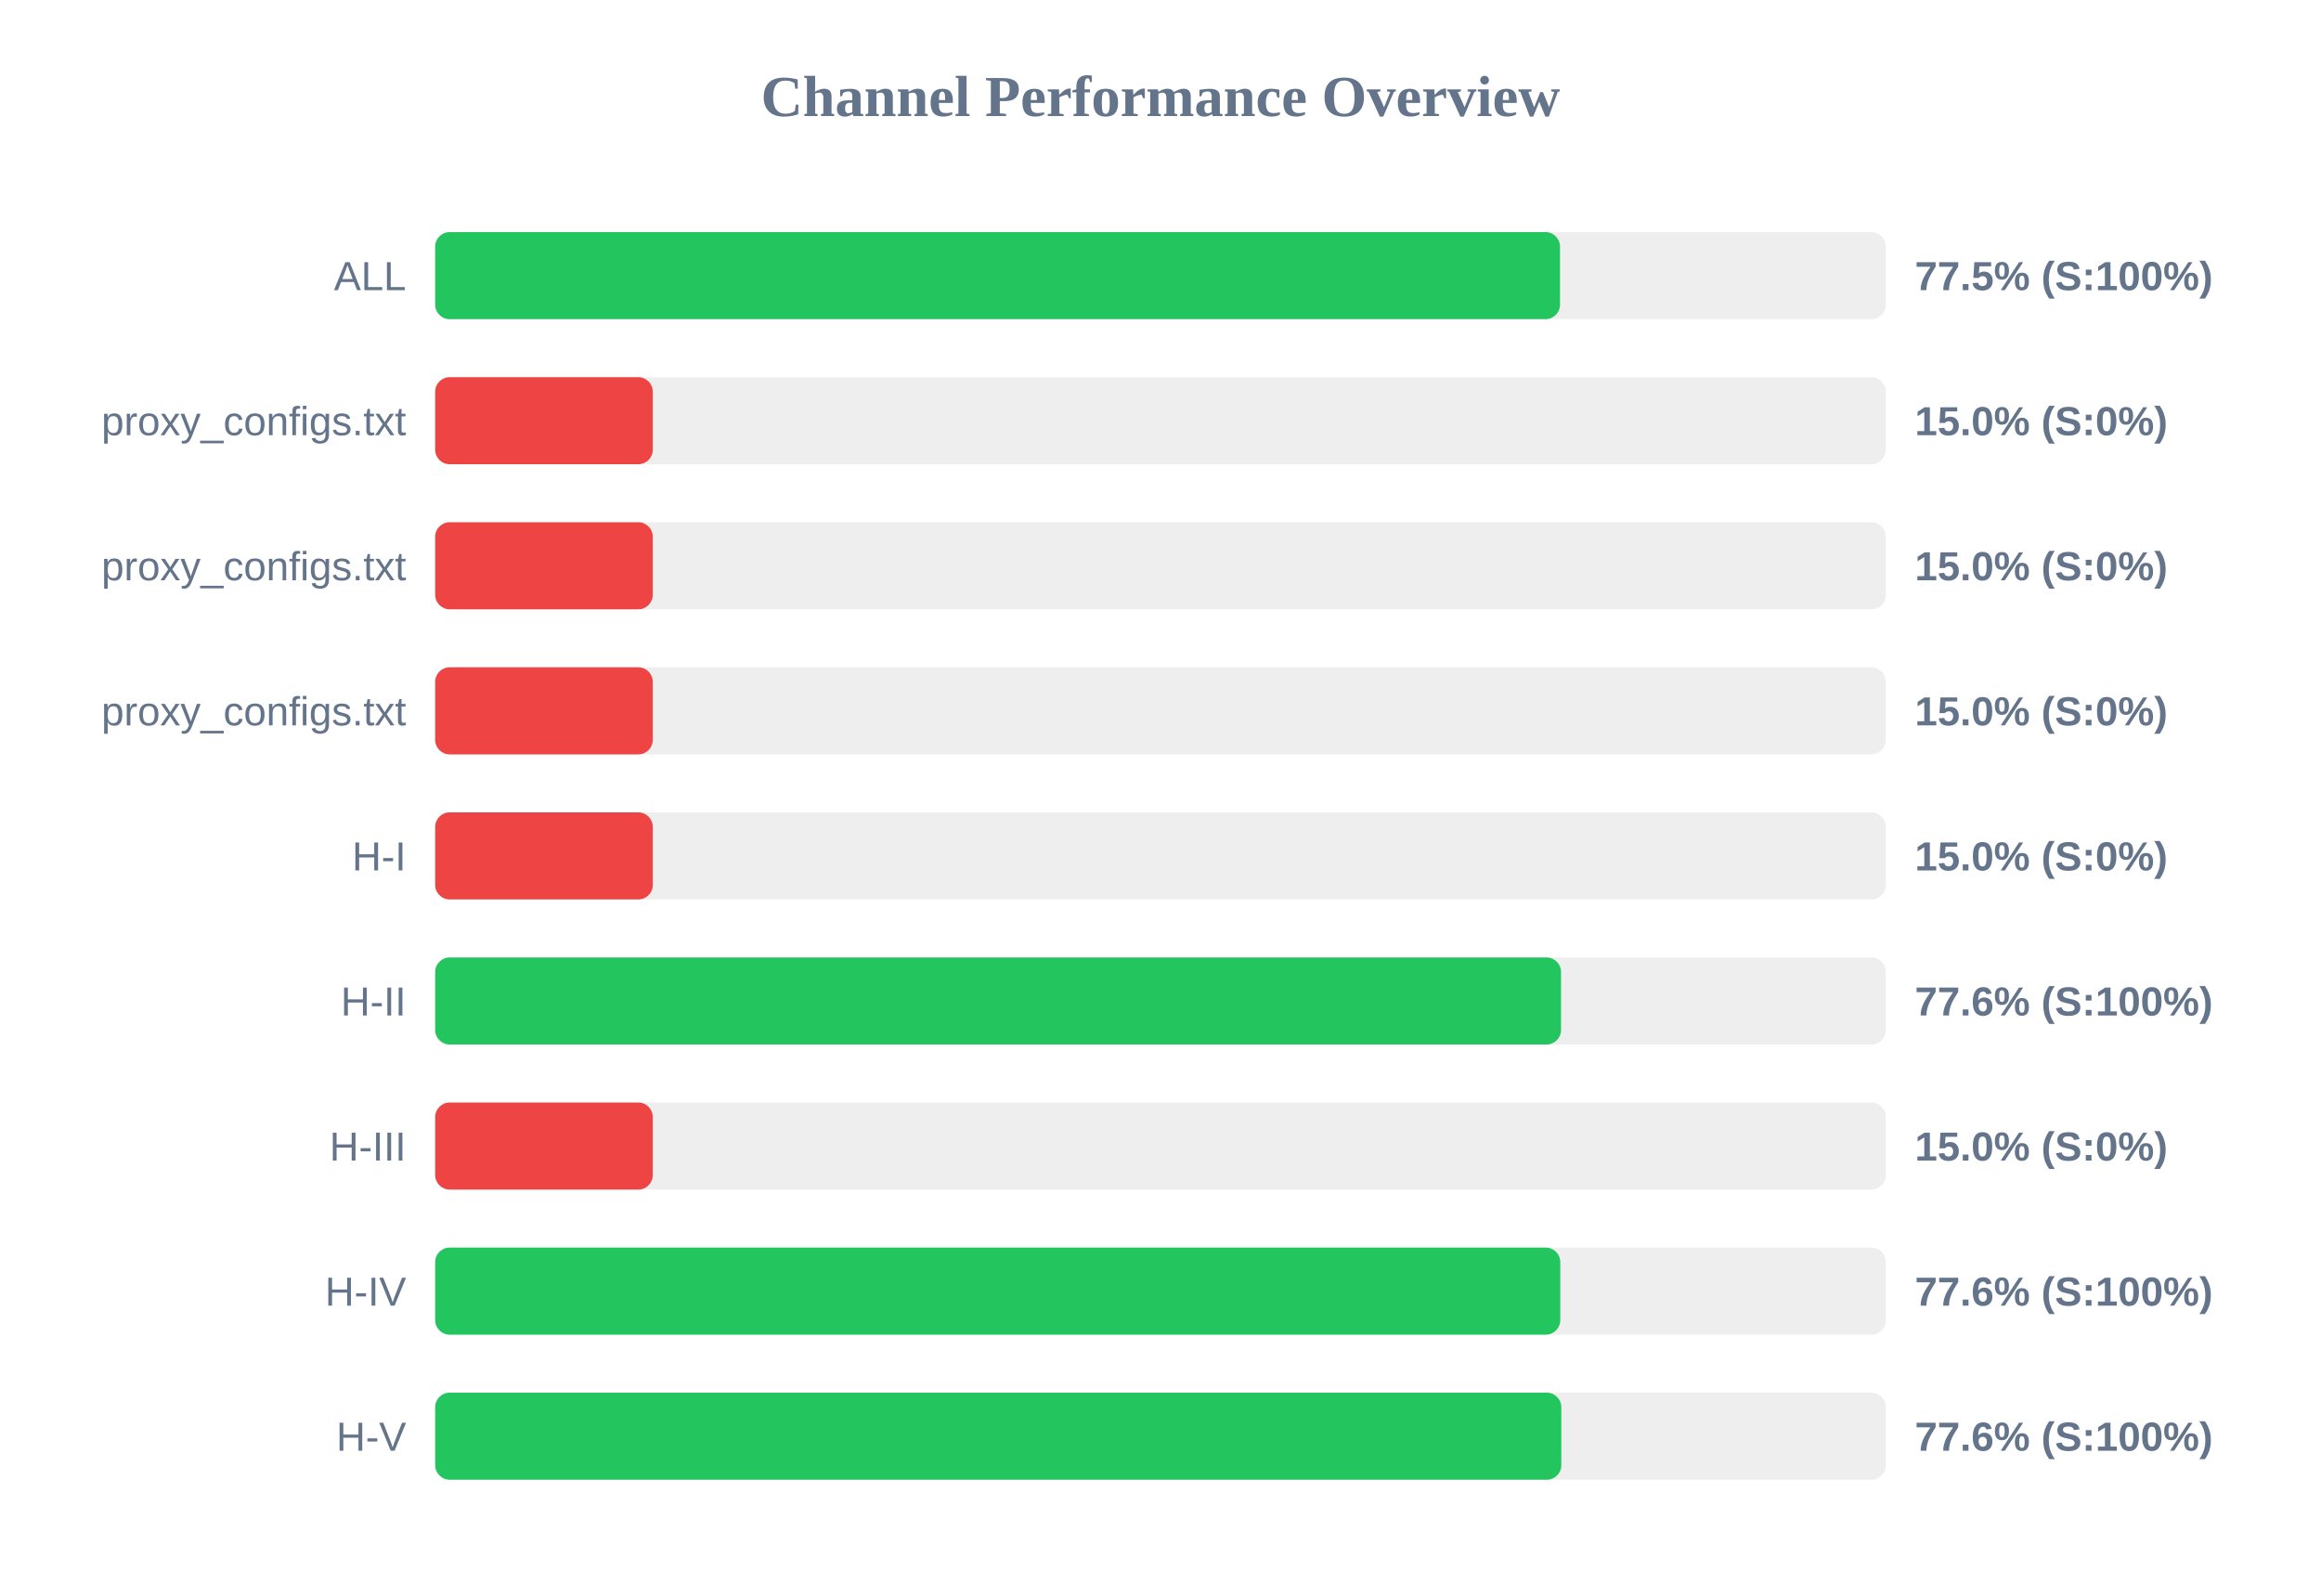
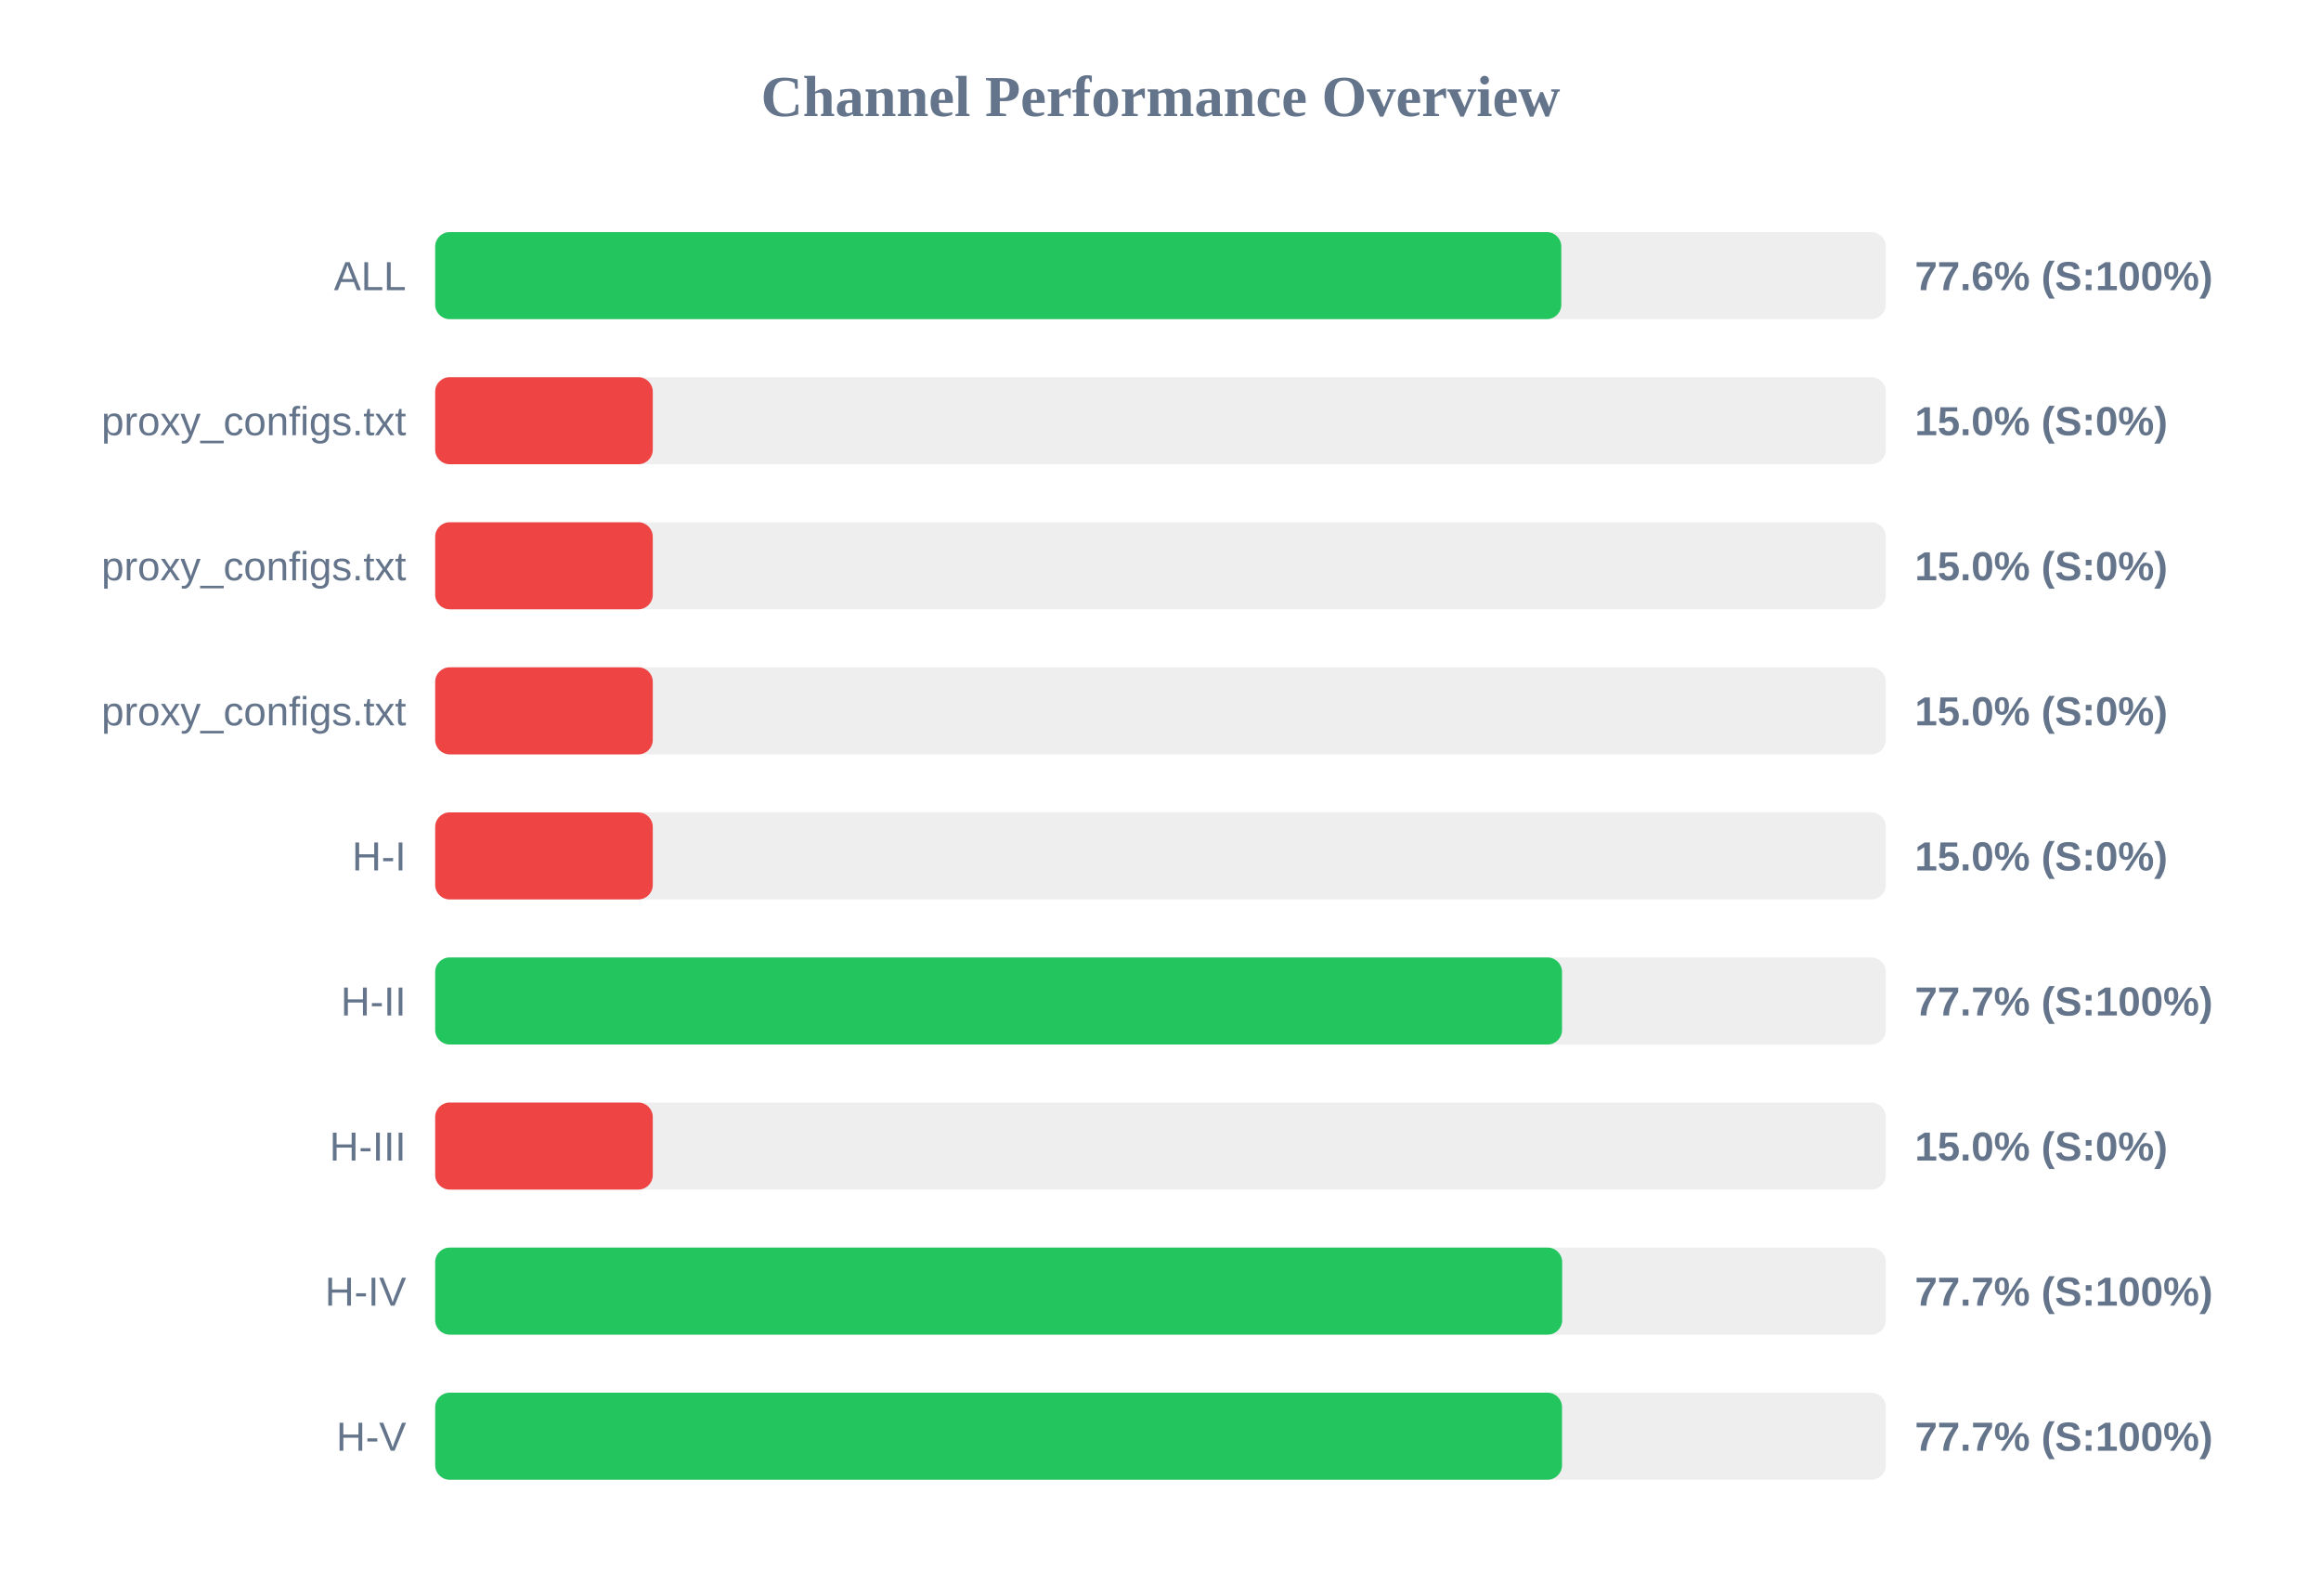
<svg xmlns="http://www.w3.org/2000/svg" width="800" height="550" version="1.1">
  <style>
        .row { font: 14px Arial; fill: #64748b; }
        .score { font: bold 14px Arial; fill: #64748b; }
    </style>
  <text x="400" y="40" text-anchor="middle" font-size="20px" font-weight="bold" fill="#64748b">Channel Performance Overview</text>
  <rect x="150" y="80" width="500" height="30" fill="#eee" rx="5" />
-   <rect x="150" y="80" width="387.7" height="30" fill="#22c55e" rx="5" />
+   <rect x="150" y="80" width="388.15" height="30" fill="#22c55e" rx="5" />
  <text x="140" y="100" text-anchor="end" class="row">ALL</text>
-   <text x="660" y="100" text-anchor="start" class="score">77.5% (S:100%)</text>
+   <text x="660" y="100" text-anchor="start" class="score">77.6% (S:100%)</text>
  <rect x="150" y="130" width="500" height="30" fill="#eee" rx="5" />
  <rect x="150" y="130" width="75.0" height="30" fill="#ef4444" rx="5" />
  <text x="140" y="150" text-anchor="end" class="row">proxy_configs.txt</text>
  <text x="660" y="150" text-anchor="start" class="score">15.0% (S:0%)</text>
  <rect x="150" y="180" width="500" height="30" fill="#eee" rx="5" />
  <rect x="150" y="180" width="75.0" height="30" fill="#ef4444" rx="5" />
  <text x="140" y="200" text-anchor="end" class="row">proxy_configs.txt</text>
  <text x="660" y="200" text-anchor="start" class="score">15.0% (S:0%)</text>
  <rect x="150" y="230" width="500" height="30" fill="#eee" rx="5" />
  <rect x="150" y="230" width="75.0" height="30" fill="#ef4444" rx="5" />
  <text x="140" y="250" text-anchor="end" class="row">proxy_configs.txt</text>
  <text x="660" y="250" text-anchor="start" class="score">15.0% (S:0%)</text>
  <rect x="150" y="280" width="500" height="30" fill="#eee" rx="5" />
  <rect x="150" y="280" width="75.0" height="30" fill="#ef4444" rx="5" />
  <text x="140" y="300" text-anchor="end" class="row">H-I</text>
  <text x="660" y="300" text-anchor="start" class="score">15.0% (S:0%)</text>
  <rect x="150" y="330" width="500" height="30" fill="#eee" rx="5" />
-   <rect x="150" y="330" width="388.05" height="30" fill="#22c55e" rx="5" />
+   <rect x="150" y="330" width="388.4" height="30" fill="#22c55e" rx="5" />
  <text x="140" y="350" text-anchor="end" class="row">H-II</text>
-   <text x="660" y="350" text-anchor="start" class="score">77.6% (S:100%)</text>
+   <text x="660" y="350" text-anchor="start" class="score">77.7% (S:100%)</text>
  <rect x="150" y="380" width="500" height="30" fill="#eee" rx="5" />
  <rect x="150" y="380" width="75.0" height="30" fill="#ef4444" rx="5" />
  <text x="140" y="400" text-anchor="end" class="row">H-III</text>
  <text x="660" y="400" text-anchor="start" class="score">15.0% (S:0%)</text>
  <rect x="150" y="430" width="500" height="30" fill="#eee" rx="5" />
-   <rect x="150" y="430" width="387.8" height="30" fill="#22c55e" rx="5" />
+   <rect x="150" y="430" width="388.45" height="30" fill="#22c55e" rx="5" />
  <text x="140" y="450" text-anchor="end" class="row">H-IV</text>
-   <text x="660" y="450" text-anchor="start" class="score">77.6% (S:100%)</text>
+   <text x="660" y="450" text-anchor="start" class="score">77.7% (S:100%)</text>
  <rect x="150" y="480" width="500" height="30" fill="#eee" rx="5" />
-   <rect x="150" y="480" width="388.15" height="30" fill="#22c55e" rx="5" />
+   <rect x="150" y="480" width="388.4" height="30" fill="#22c55e" rx="5" />
  <text x="140" y="500" text-anchor="end" class="row">H-V</text>
-   <text x="660" y="500" text-anchor="start" class="score">77.6% (S:100%)</text>
+   <text x="660" y="500" text-anchor="start" class="score">77.7% (S:100%)</text>
</svg>
